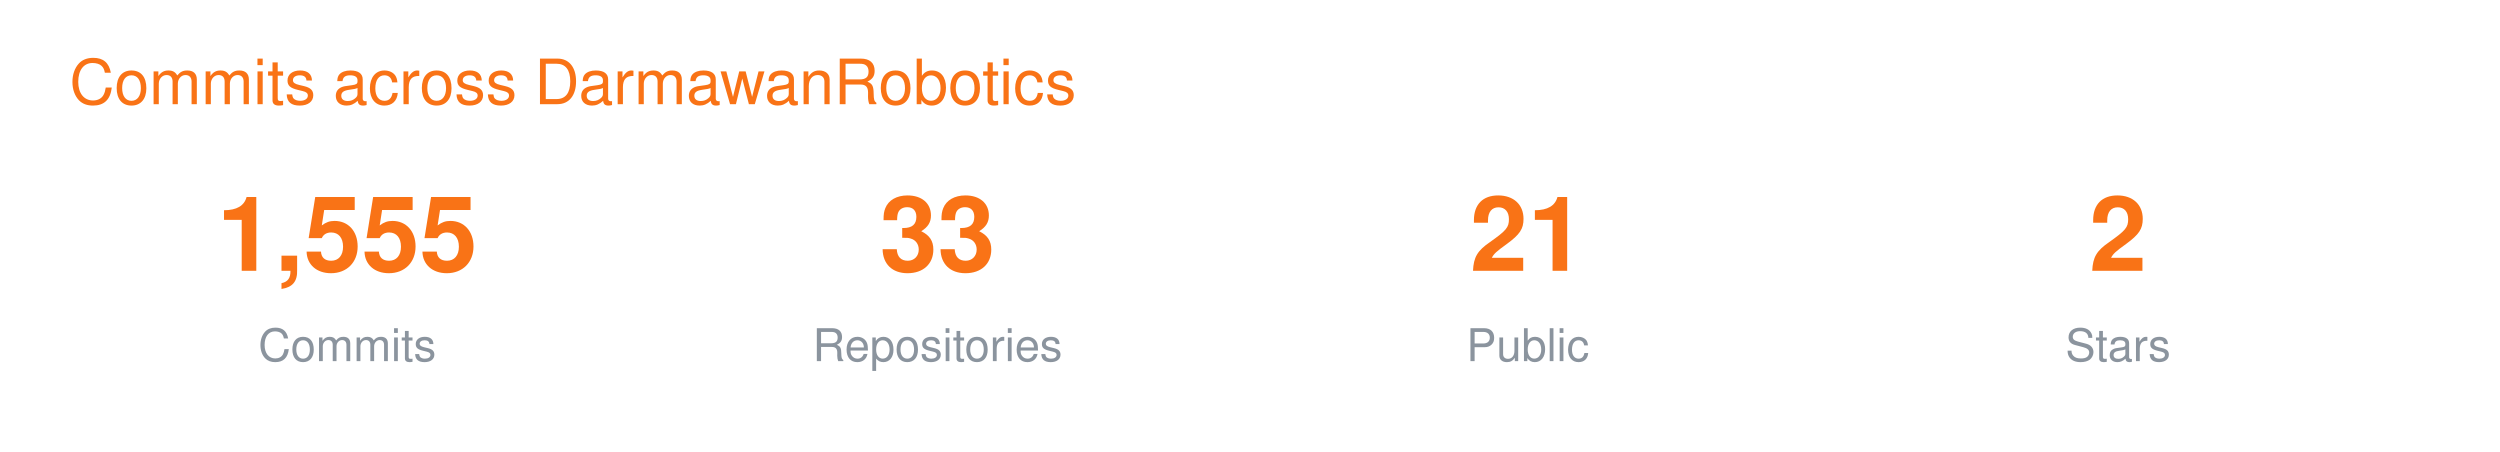
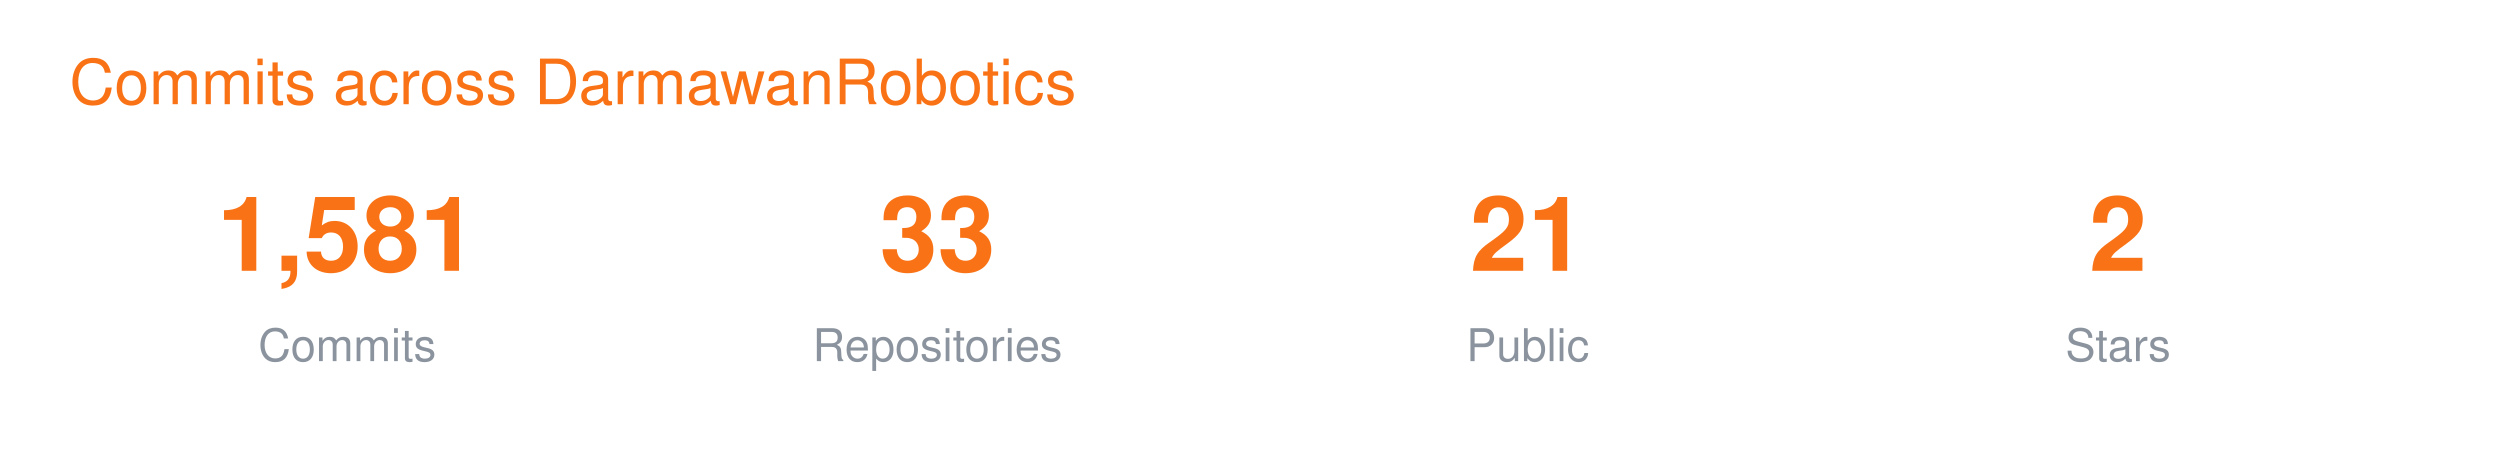
<svg xmlns="http://www.w3.org/2000/svg" width="720" height="130" viewBox="0 0 720 130" font-family="-apple-system,BlinkMacSystemFont,Segoe UI,Helvetica,Arial,sans-serif">
  <text x="20" y="30" font-size="18" fill="#F97316">Commits across DarmawanRobotics</text>
  <g transform="translate(40 0)">
-     <text x="60" y="78" font-size="30" font-weight="700" fill="#F97316" text-anchor="middle">1,555</text>
+     <text x="60" y="78" font-size="30" font-weight="700" fill="#F97316" text-anchor="middle">1,581</text>
    <text x="60" y="104" font-size="13" fill="#8B949E" text-anchor="middle">Commits</text>
    <text x="230" y="78" font-size="30" font-weight="700" fill="#F97316" text-anchor="middle">33</text>
    <text x="230" y="104" font-size="13" fill="#8B949E" text-anchor="middle">Repositories</text>
    <text x="400" y="78" font-size="30" font-weight="700" fill="#F97316" text-anchor="middle">21</text>
    <text x="400" y="104" font-size="13" fill="#8B949E" text-anchor="middle">Public</text>
    <text x="570" y="78" font-size="30" font-weight="700" fill="#F97316" text-anchor="middle">2</text>
    <text x="570" y="104" font-size="13" fill="#8B949E" text-anchor="middle">Stars</text>
  </g>
</svg>
